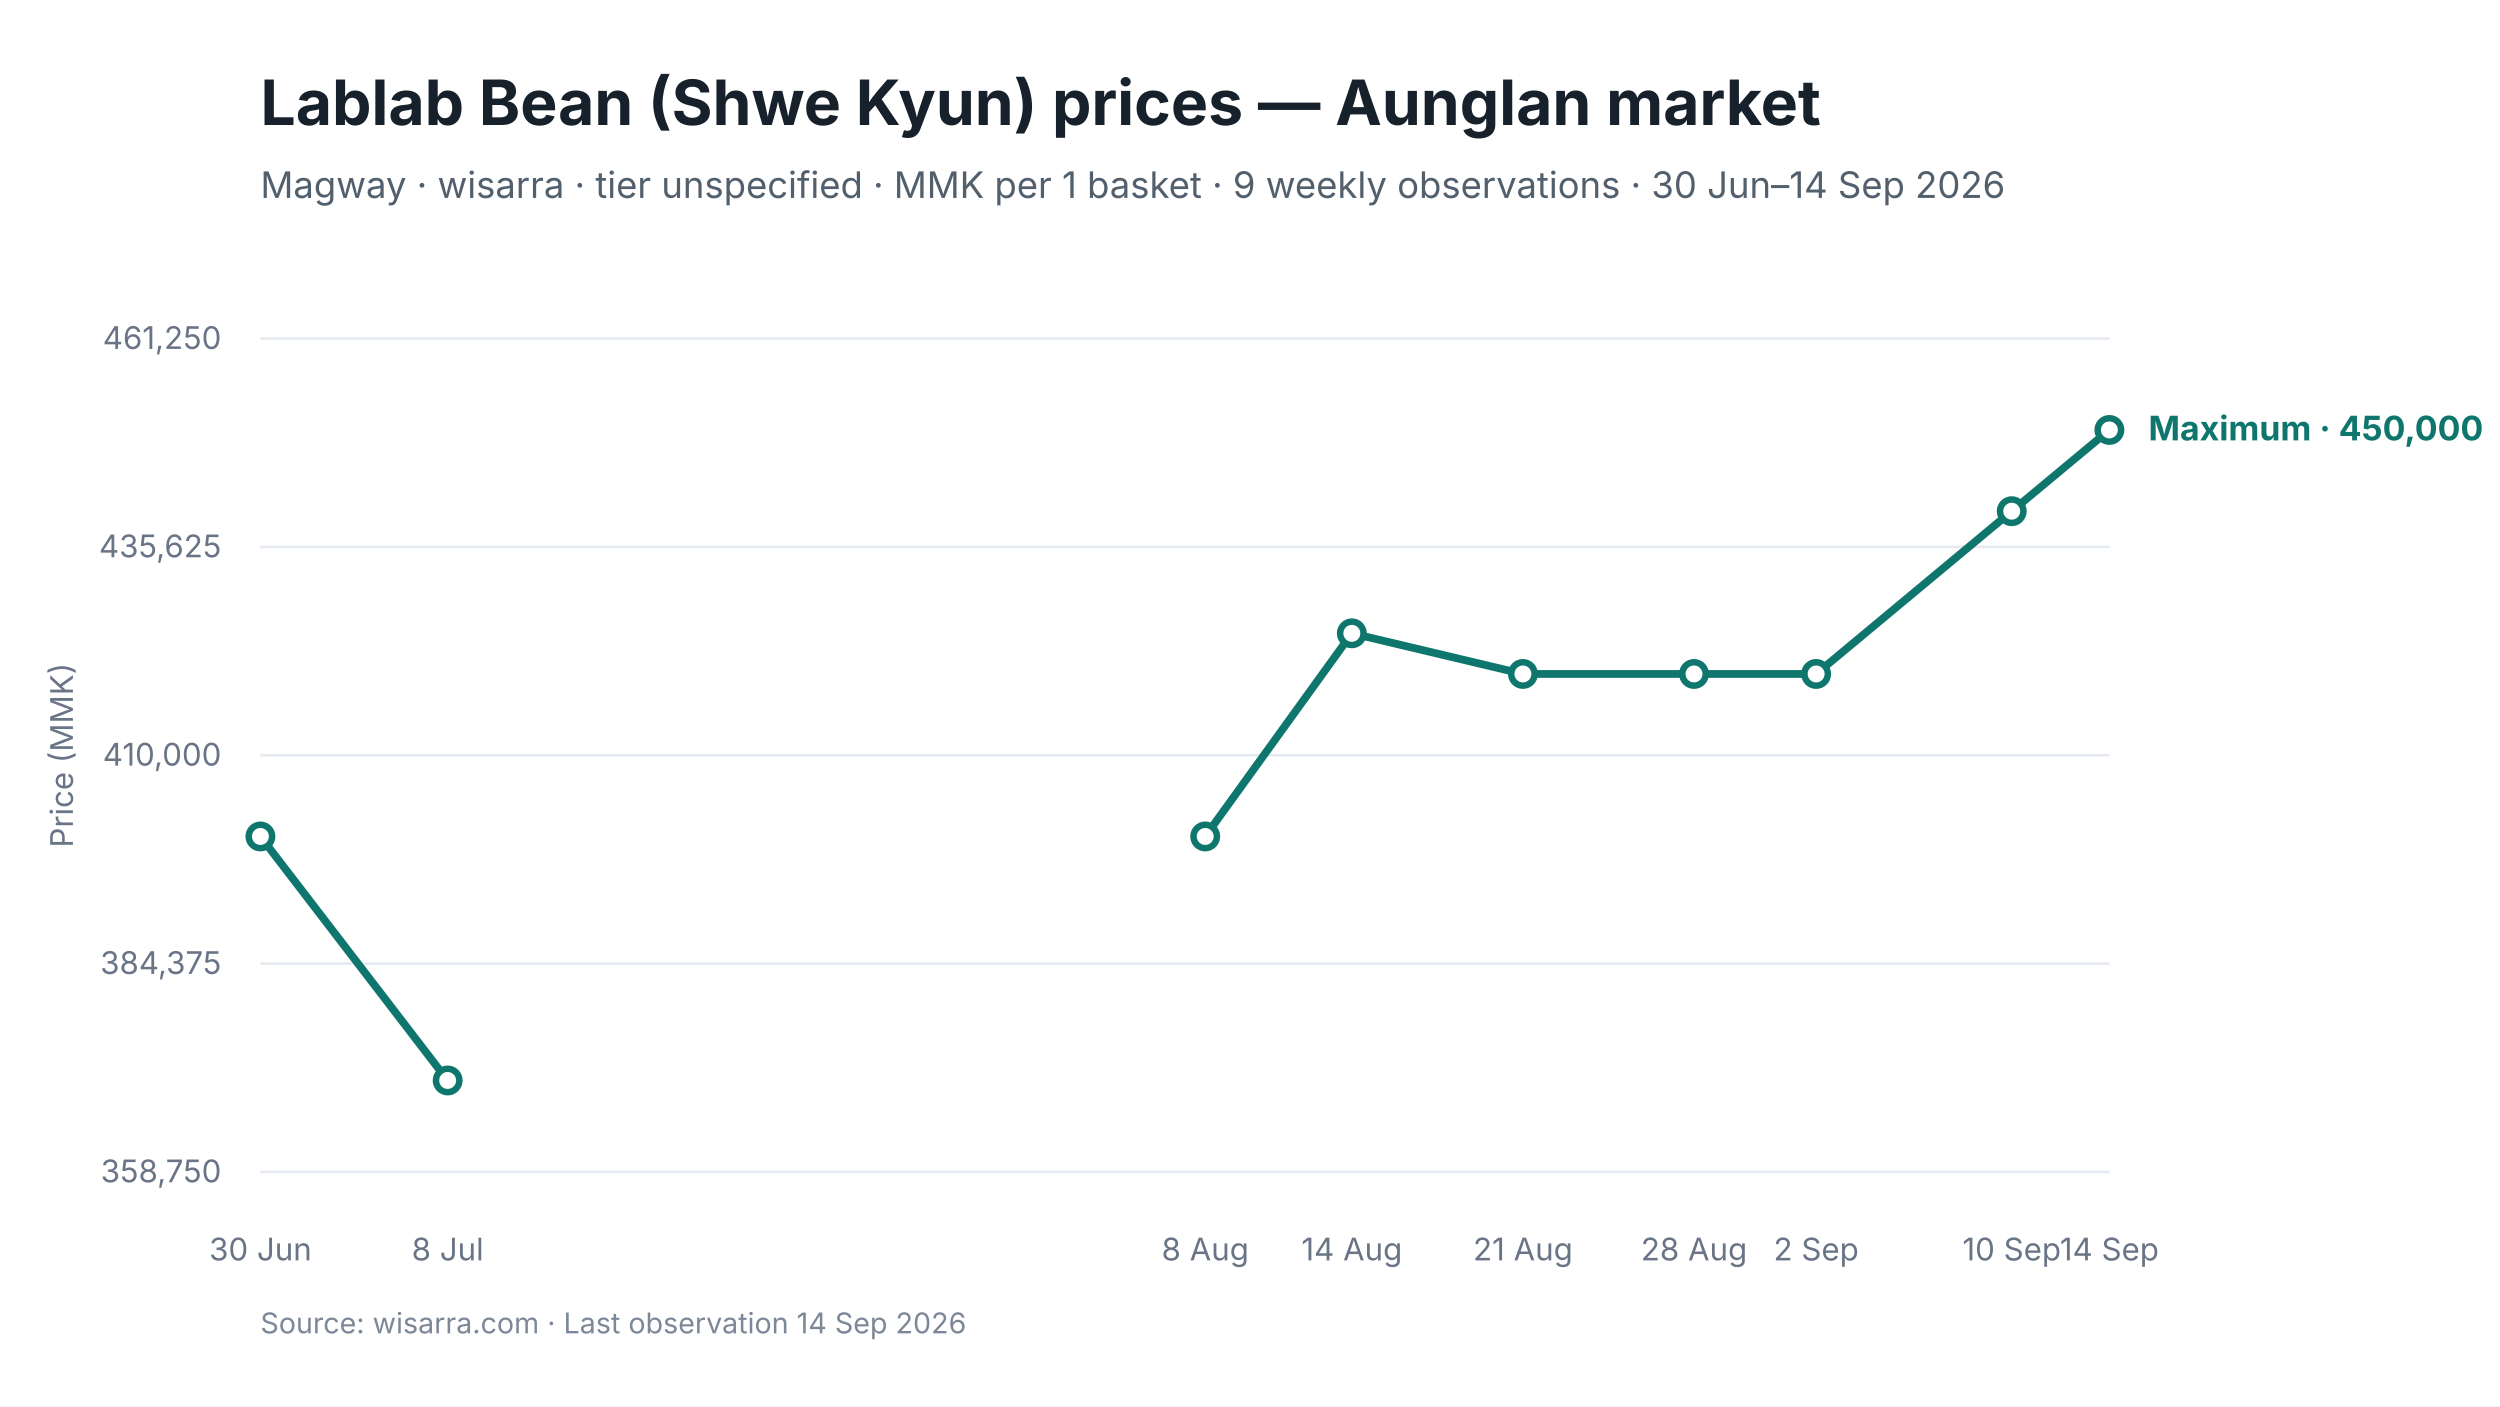
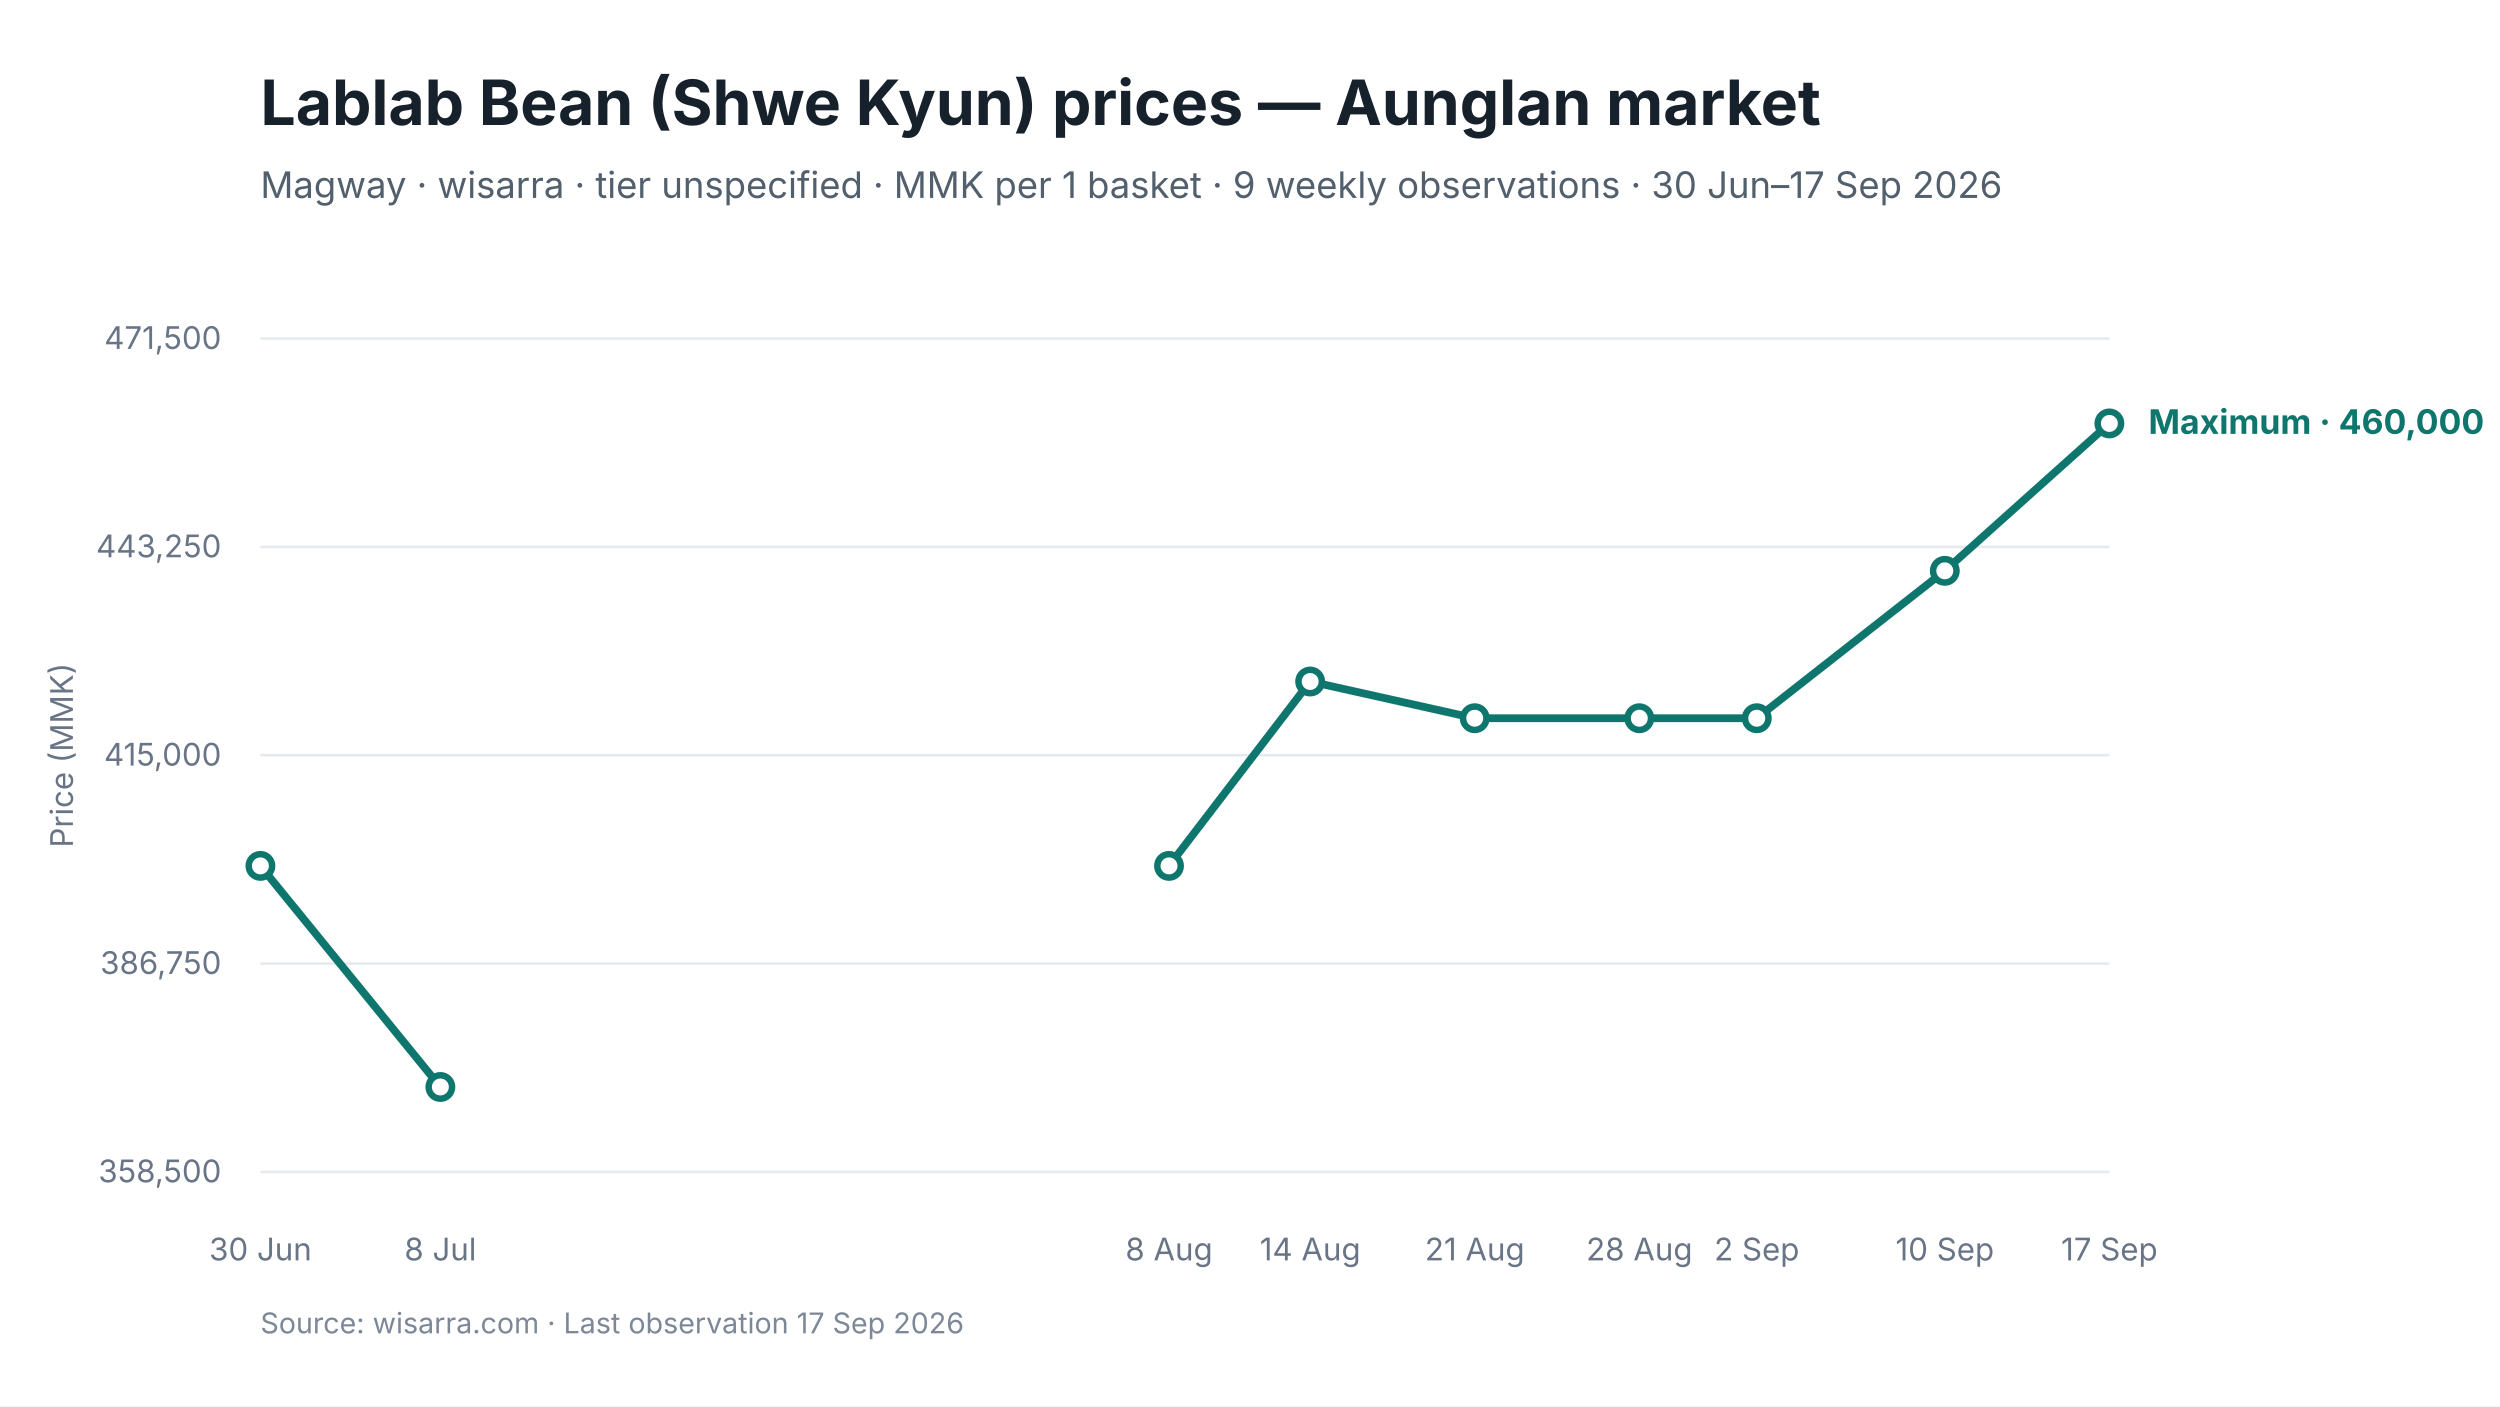
<svg xmlns="http://www.w3.org/2000/svg" viewBox="0 0 960 540" width="960" height="540" role="img" aria-labelledby="chart-title chart-desc">
  <style>
text { font-family: Inter, -apple-system, BlinkMacSystemFont, "Segoe UI", sans-serif; fill: #17212B; }
.chart-title { font-size: 24px; font-weight: 650; }
.subtitle { font-size: 14px; fill: #52606D; }
.axis { font-size: 12px; fill: #697586; }
.grid { stroke: #E5EAF0; stroke-width: 1; }
.range { fill: #D9F3F0; fill-opacity: 0.72; }
.maximum { stroke: #0F766E; stroke-width: 3; fill: none; }
.minimum { stroke: #64748B; stroke-width: 2.25; stroke-dasharray: 7 5; fill: none; }
.modal { stroke: #2563EB; stroke-width: 3; fill: none; }
.point-max { fill: #FFFFFF; stroke: #0F766E; stroke-width: 2.5; }
.point-min { fill: #FFFFFF; stroke: #64748B; stroke-width: 2; }
.point-modal { fill: #FFFFFF; stroke: #2563EB; stroke-width: 2.5; }
.direct-label { font-size: 13px; font-weight: 650; }
.maximum-label { fill: #0F766E; }
.minimum-label { fill: #52606D; }
.combined-label { fill: #334155; }
.modal-label { fill: #1D4ED8; }
.source { font-size: 11px; fill: #7C8798; }
</style>
  <rect width="960" height="540" fill="#FFFFFF" />
  <text id="chart-title" x="100" y="48" class="chart-title">Lablab Bean (Shwe Kyun) prices — Aunglan market</text>
-   <text x="100" y="76" class="subtitle">Magway · wisarra · tier unspecified · MMK per 1 basket · 9 weekly observations · 30 Jun–14 Sep 2026</text>
+   <text x="100" y="76" class="subtitle">Magway · wisarra · tier unspecified · MMK per 1 basket · 9 weekly observations · 30 Jun–17 Sep 2026</text>
  <line x1="100" y1="130.0" x2="810" y2="130.0" class="grid" />
-   <text x="85" y="134.0" text-anchor="end" class="axis">461,250</text>
+   <text x="85" y="134.0" text-anchor="end" class="axis">471,500</text>
  <line x1="100" y1="210.0" x2="810" y2="210.0" class="grid" />
-   <text x="85" y="214.0" text-anchor="end" class="axis">435,625</text>
+   <text x="85" y="214.0" text-anchor="end" class="axis">443,250</text>
  <line x1="100" y1="290.0" x2="810" y2="290.0" class="grid" />
-   <text x="85" y="294.0" text-anchor="end" class="axis">410,000</text>
+   <text x="85" y="294.0" text-anchor="end" class="axis">415,000</text>
  <line x1="100" y1="370.0" x2="810" y2="370.0" class="grid" />
-   <text x="85" y="374.0" text-anchor="end" class="axis">384,375</text>
+   <text x="85" y="374.0" text-anchor="end" class="axis">386,750</text>
  <line x1="100" y1="450.0" x2="810" y2="450.0" class="grid" />
-   <text x="85" y="454.0" text-anchor="end" class="axis">358,750</text>
-   <path d="M 100.0 321.2 L 171.9 414.9" class="maximum" />
-   <path d="M 462.8 321.2 L 519.1 243.2 L 584.8 258.8 L 650.5 258.8 L 697.4 258.8 L 772.5 196.3 L 810.0 165.1" class="maximum" />
-   <circle cx="100.0" cy="321.2" r="4.5" class="point-max" />
-   <circle cx="171.9" cy="414.9" r="4.5" class="point-max" />
-   <circle cx="462.8" cy="321.2" r="4.5" class="point-max" />
-   <circle cx="519.1" cy="243.2" r="4.5" class="point-max" />
-   <circle cx="584.8" cy="258.8" r="4.5" class="point-max" />
-   <circle cx="650.5" cy="258.8" r="4.5" class="point-max" />
-   <circle cx="697.4" cy="258.8" r="4.5" class="point-max" />
-   <circle cx="772.5" cy="196.3" r="4.5" class="point-max" />
-   <circle cx="810.0" cy="165.1" r="4.5" class="point-max" />
+   <text x="85" y="454.0" text-anchor="end" class="axis">358,500</text>
+   <path d="M 100.0 332.5 L 169.1 417.4" class="maximum" />
+   <path d="M 448.9 332.5 L 503.1 261.7 L 566.3 275.8 L 629.5 275.8 L 674.6 275.8 L 746.8 219.2 L 810.0 162.6" class="maximum" />
+   <circle cx="100.0" cy="332.5" r="4.5" class="point-max" />
+   <circle cx="169.1" cy="417.4" r="4.5" class="point-max" />
+   <circle cx="448.9" cy="332.5" r="4.5" class="point-max" />
+   <circle cx="503.1" cy="261.7" r="4.5" class="point-max" />
+   <circle cx="566.3" cy="275.8" r="4.5" class="point-max" />
+   <circle cx="629.5" cy="275.8" r="4.5" class="point-max" />
+   <circle cx="674.6" cy="275.8" r="4.5" class="point-max" />
+   <circle cx="746.8" cy="219.2" r="4.5" class="point-max" />
+   <circle cx="810.0" cy="162.6" r="4.5" class="point-max" />
  <text x="100.0" y="484" text-anchor="middle" class="axis">30 Jun</text>
-   <text x="171.9" y="484" text-anchor="middle" class="axis">8 Jul</text>
-   <text x="462.8" y="484" text-anchor="middle" class="axis">8 Aug</text>
-   <text x="519.1" y="484" text-anchor="middle" class="axis">14 Aug</text>
-   <text x="584.8" y="484" text-anchor="middle" class="axis">21 Aug</text>
-   <text x="650.5" y="484" text-anchor="middle" class="axis">28 Aug</text>
-   <text x="697.4" y="484" text-anchor="middle" class="axis">2 Sep</text>
-   <text x="772.5" y="484" text-anchor="middle" class="axis">10 Sep</text>
-   <text x="810.0" y="484" text-anchor="middle" class="axis">14 Sep</text>
-   <text x="825.0" y="169.1" class="direct-label maximum-label">Maximum · 450,000</text>
+   <text x="169.1" y="484" text-anchor="middle" class="axis">8 Jul</text>
+   <text x="448.9" y="484" text-anchor="middle" class="axis">8 Aug</text>
+   <text x="503.1" y="484" text-anchor="middle" class="axis">14 Aug</text>
+   <text x="566.3" y="484" text-anchor="middle" class="axis">21 Aug</text>
+   <text x="629.5" y="484" text-anchor="middle" class="axis">28 Aug</text>
+   <text x="674.6" y="484" text-anchor="middle" class="axis">2 Sep</text>
+   <text x="746.8" y="484" text-anchor="middle" class="axis">10 Sep</text>
+   <text x="810.0" y="484" text-anchor="middle" class="axis">17 Sep</text>
+   <text x="825.0" y="166.6" class="direct-label maximum-label">Maximum · 460,000</text>
  <text x="28" y="290.0" text-anchor="middle" class="axis" transform="rotate(-90 28 290.0)">Price (MMK)</text>
-   <text x="100" y="512" class="source">Source: wisarra.com · Last observation 14 Sep 2026</text>
+   <text x="100" y="512" class="source">Source: wisarra.com · Last observation 17 Sep 2026</text>
</svg>
